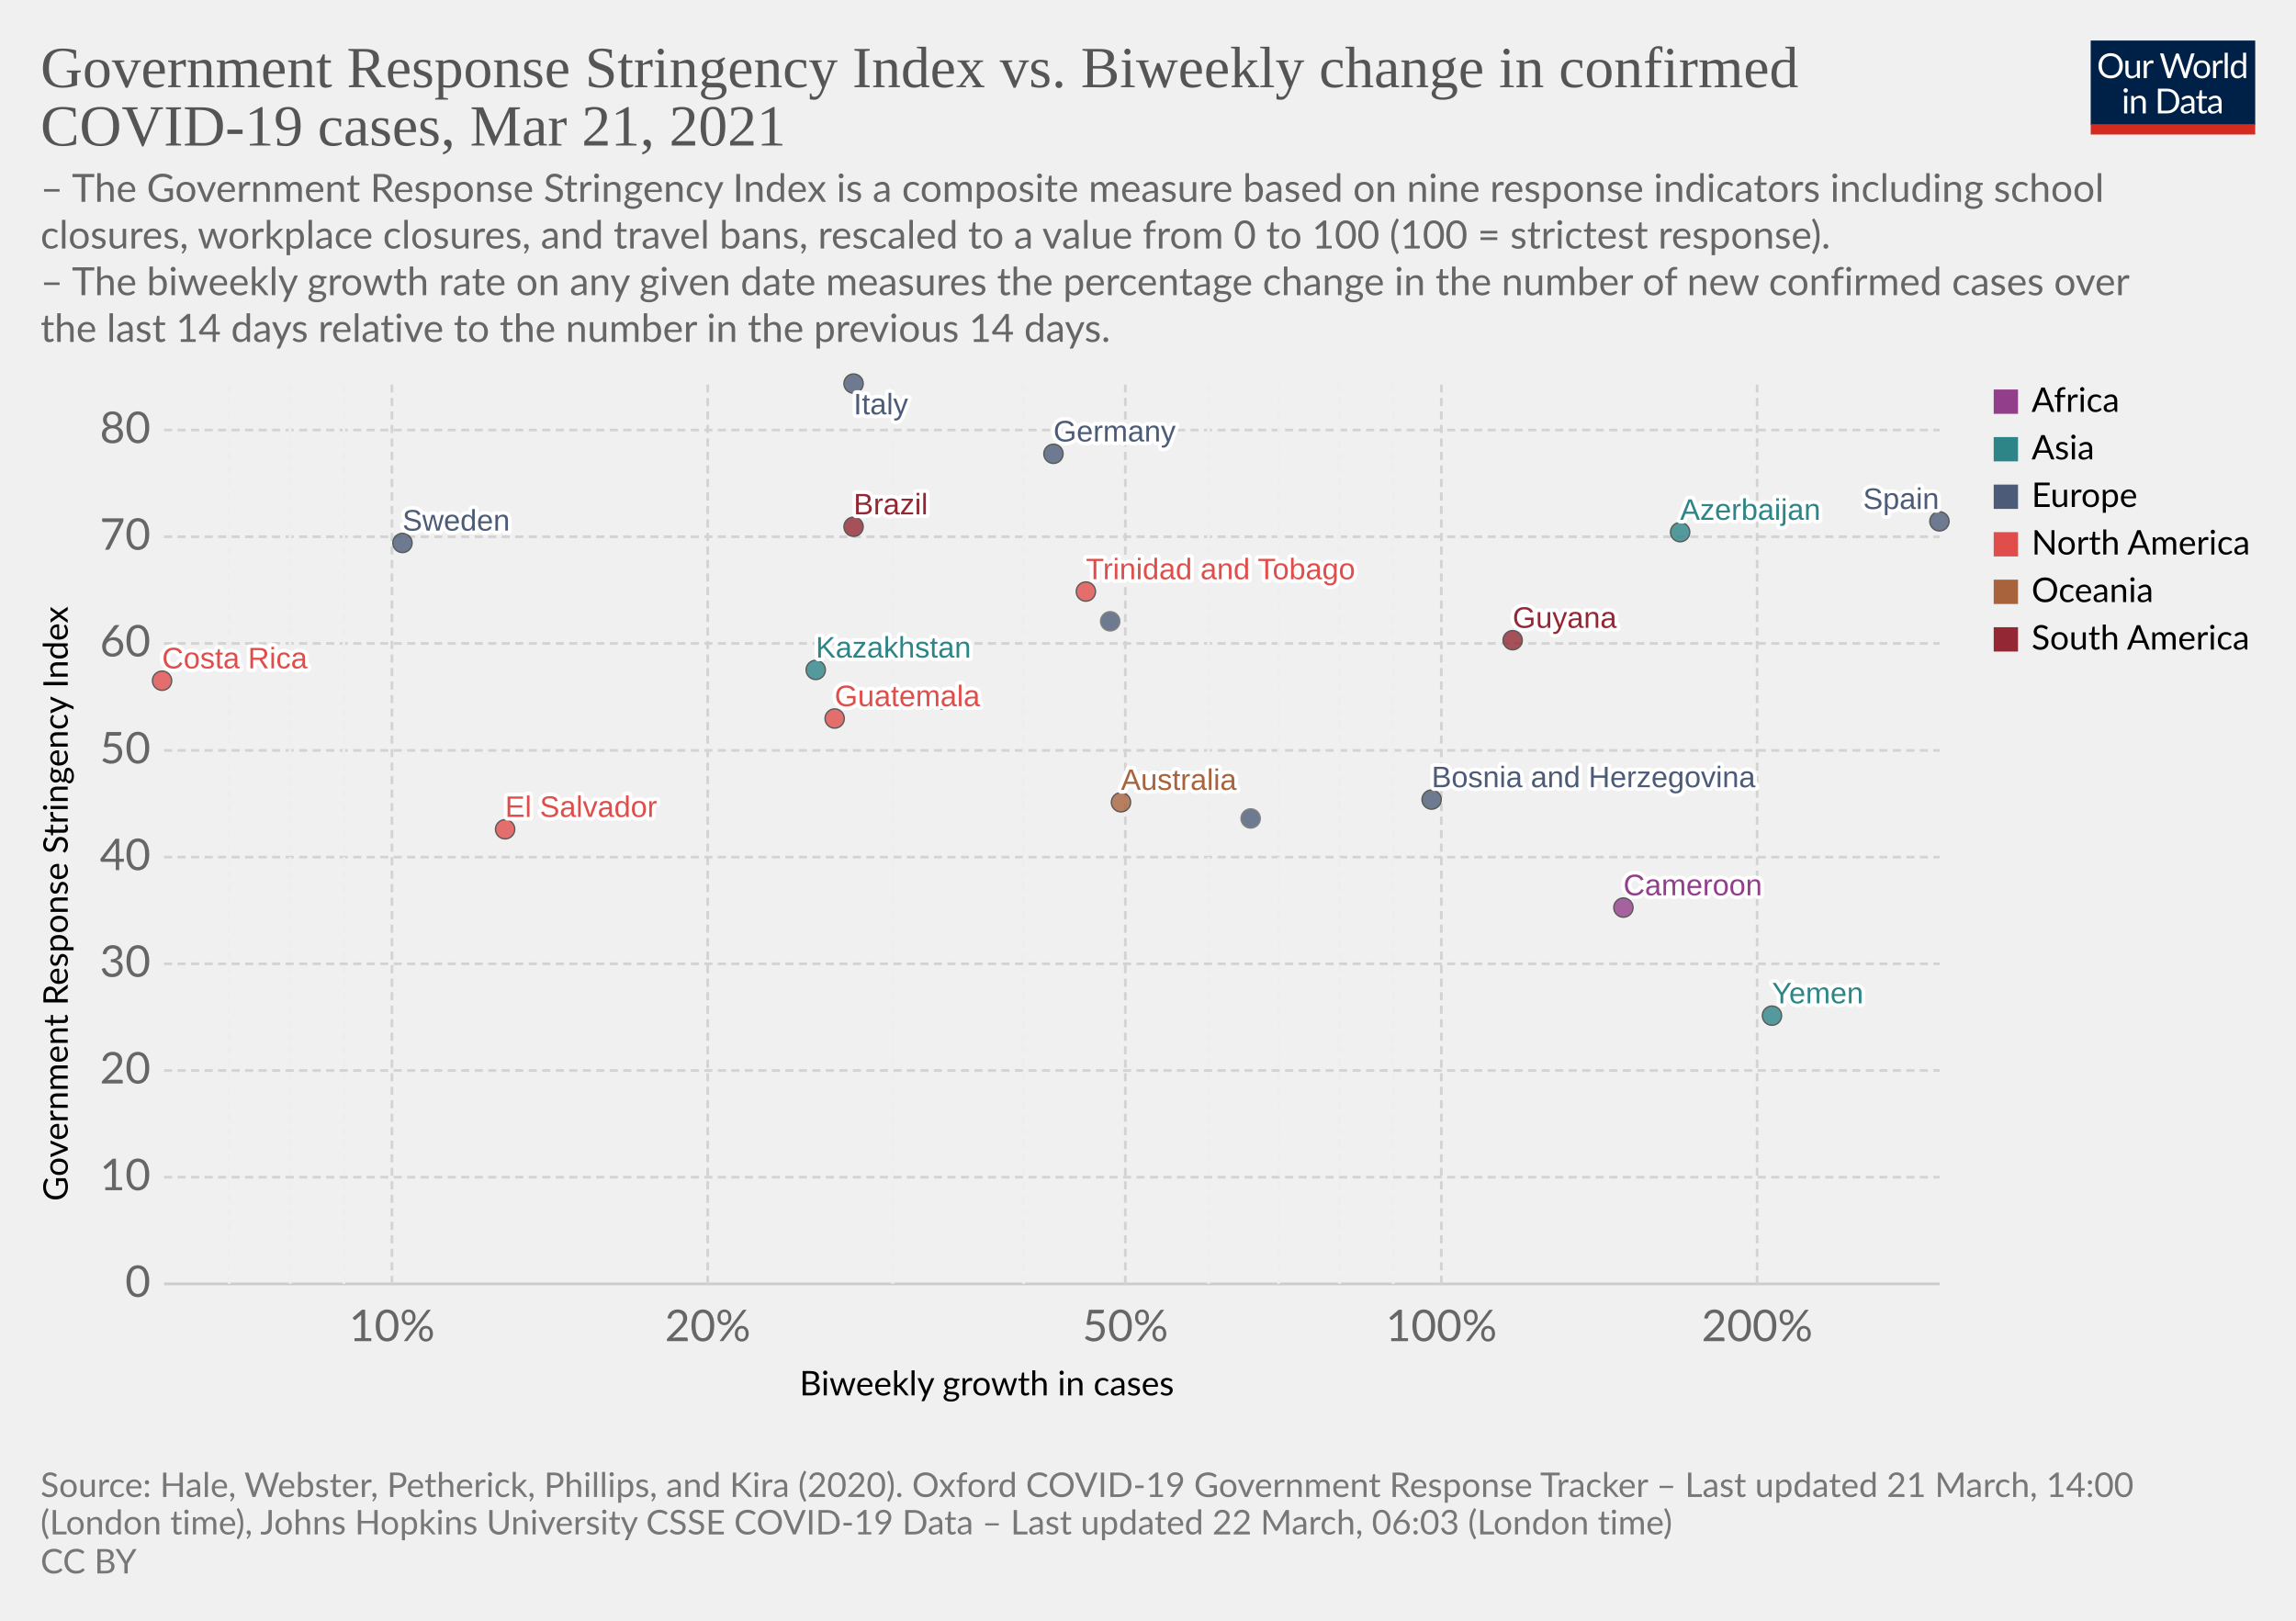
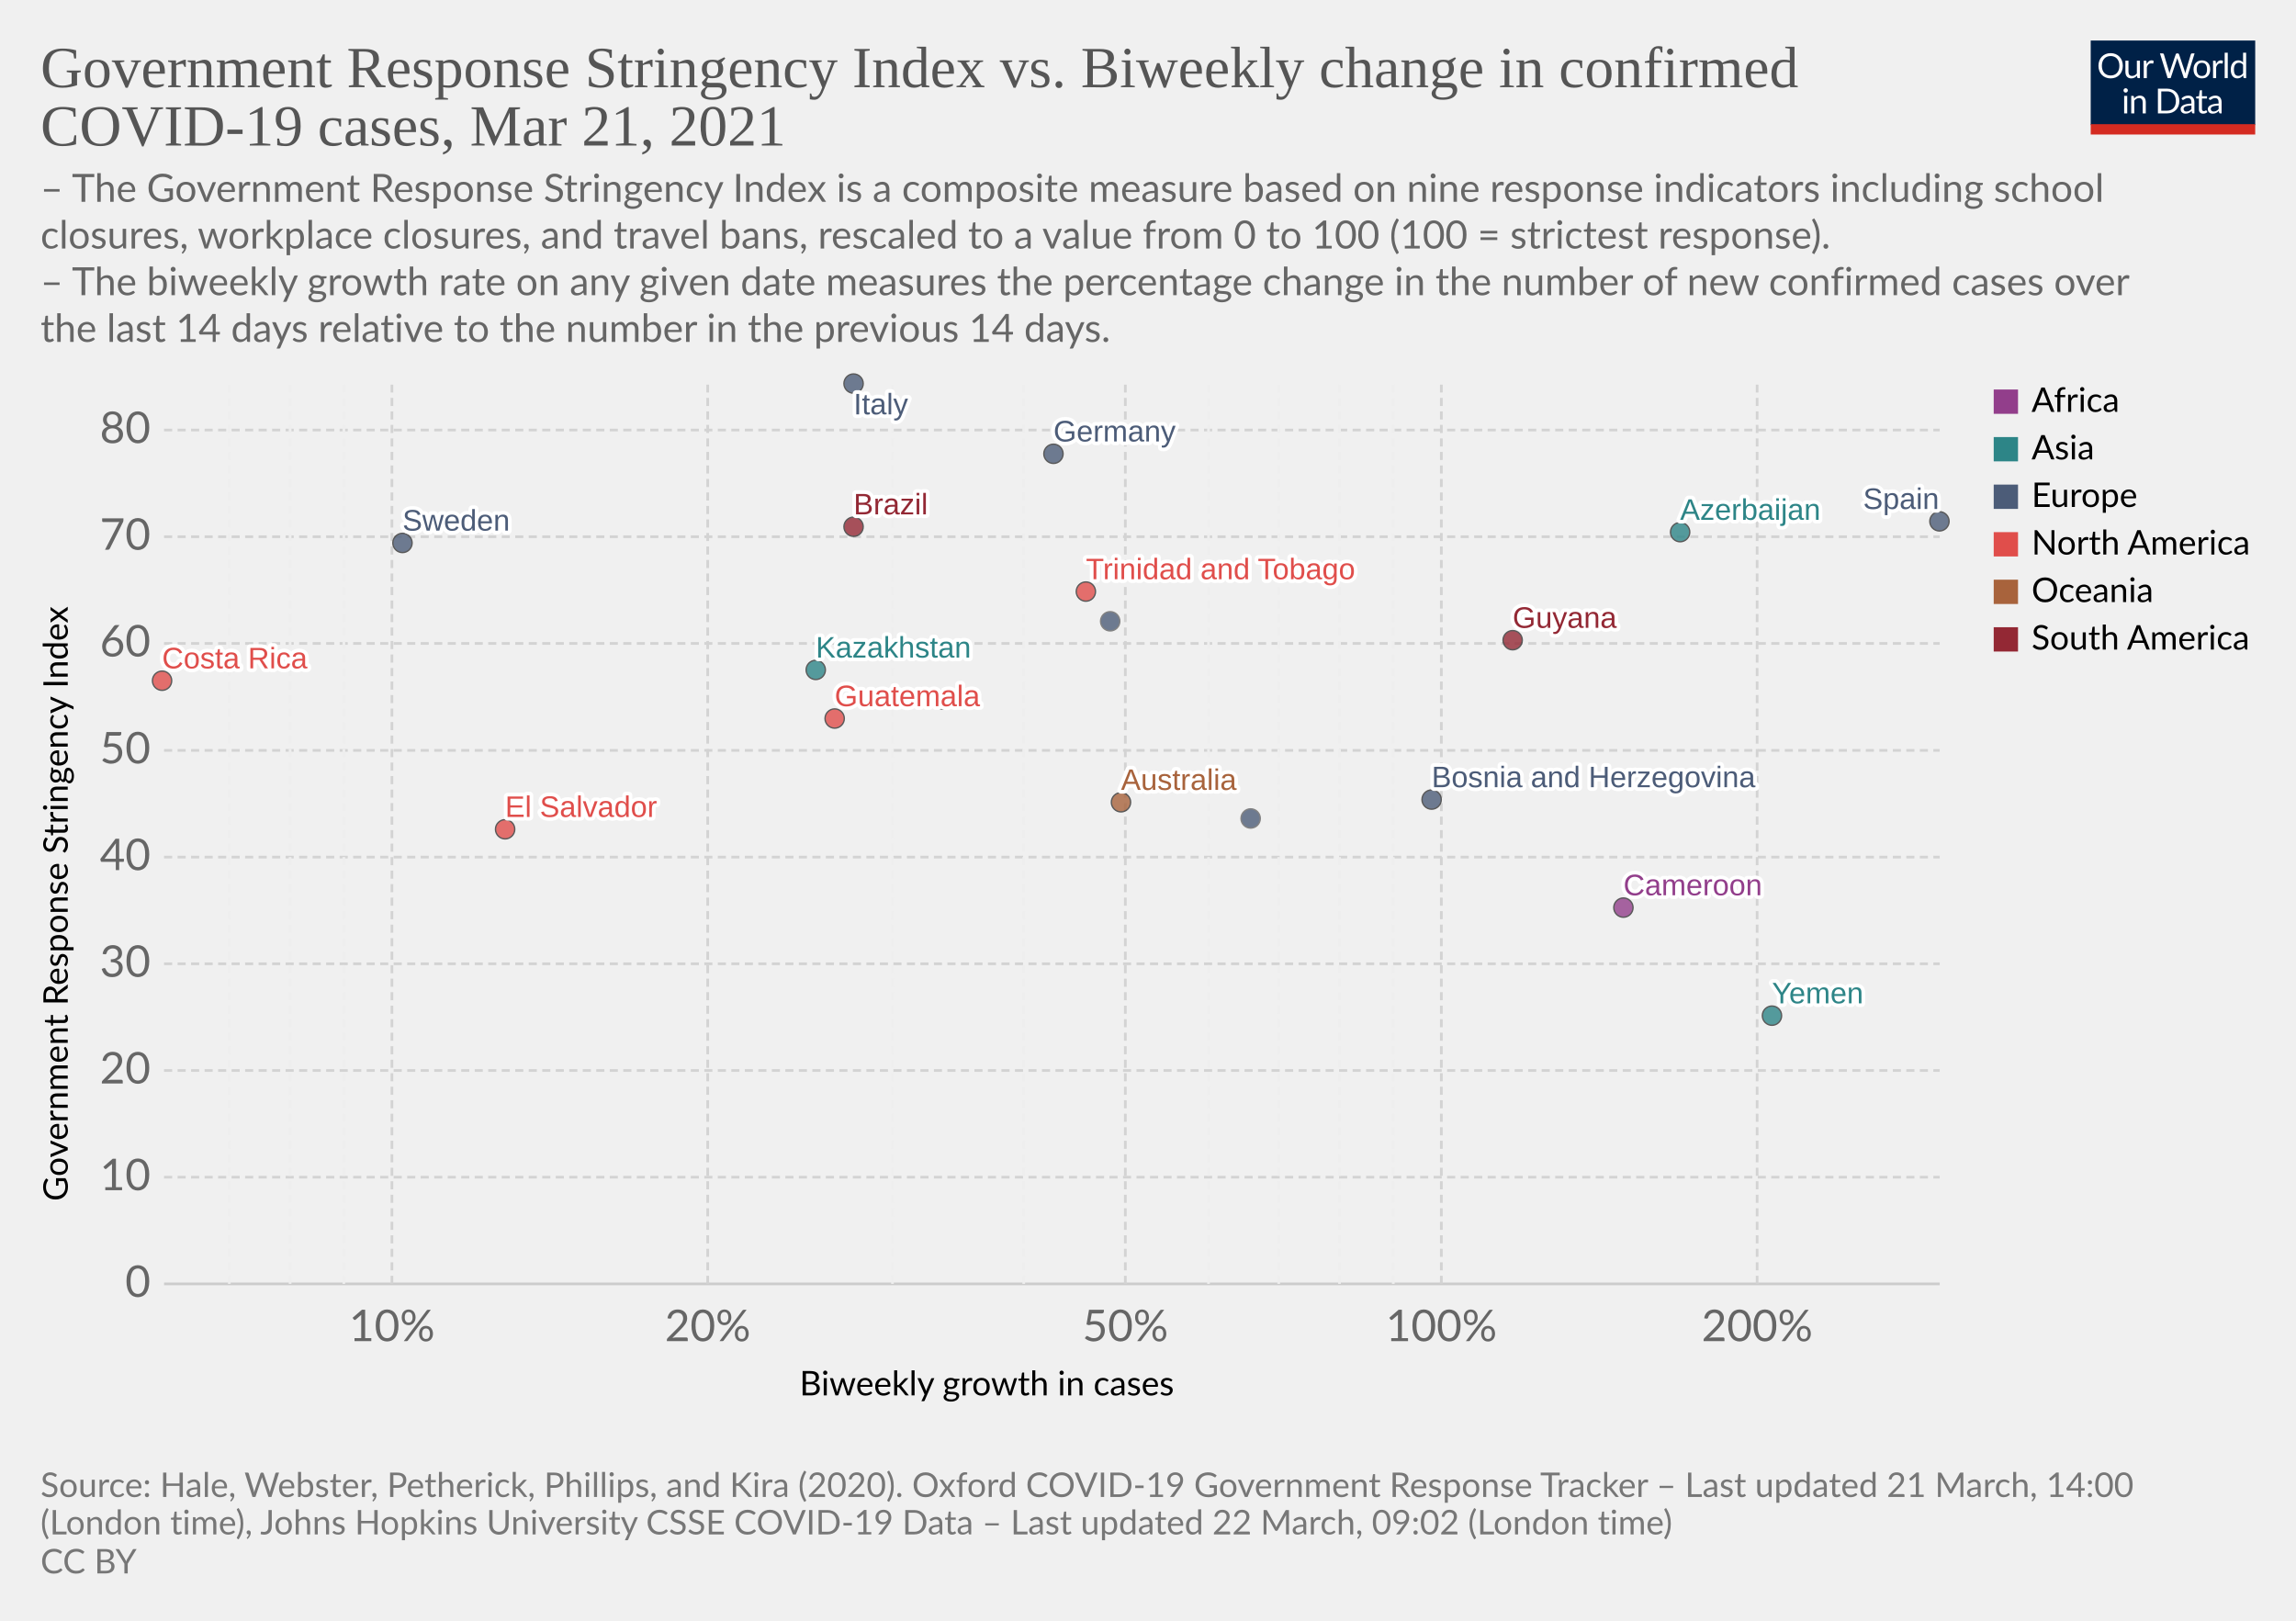
<svg xmlns="http://www.w3.org/2000/svg" version="1.1" style="background-color:#fff;-webkit-font-smoothing:antialiased" width="850" height="600" viewBox="0 0 850 600" font-family="Lato,'Helvetica Neue',Helvetica,Arial,sans-serif" font-size="18" text-rendering="optimizeLegibility">
  <g class="HeaderView">
    <g transform="matrix(.29 0 0 .29 774 15)">
      <svg className="owidLog" width="210" height="120" viewBox="0 0 210 120" fill="none">
        <g clip-path="url(#clip0)">
          <path d="M0 0h210v107.89H0V0z" fill="#002147" />
          <path d="M40.98 32.25c0 2.36-.38 4.53-1.12 6.51a14.26 14.26 0 01-8.1 8.4c-1.9.78-4.02 1.17-6.34 1.17a16.6 16.6 0 01-6.33-1.17 14.31 14.31 0 01-8.08-8.4 18.29 18.29 0 01-1.12-6.51c0-2.36.38-4.53 1.12-6.5.75-1.97 1.8-3.67 3.17-5.1a14.32 14.32 0 014.9-3.34c1.92-.8 4.03-1.19 6.34-1.19 2.32 0 4.43.4 6.34 1.19 1.92.8 3.56 1.9 4.93 3.34a14.87 14.87 0 013.17 5.1 18.1 18.1 0 011.12 6.5zm-4.38 0c0-1.94-.26-3.68-.8-5.22a10.91 10.91 0 00-2.24-3.89 9.68 9.68 0 00-3.52-2.46 11.95 11.95 0 00-4.62-.86c-1.68 0-3.21.28-4.6.86a9.88 9.88 0 00-3.54 2.46 10.91 10.91 0 00-2.24 3.9c-.53 1.53-.8 3.27-.8 5.2 0 1.94.27 3.68.8 5.22a11.17 11.17 0 002.24 3.9 10.01 10.01 0 003.55 2.44c1.38.56 2.9.83 4.6.83s3.24-.27 4.61-.83a9.8 9.8 0 003.52-2.44 11.17 11.17 0 002.25-3.9c.53-1.54.8-3.28.8-5.21zm26.22-6.54V48H60.5c-.56 0-.9-.27-1.05-.81l-.31-2.4a12.45 12.45 0 01-3.26 2.6c-1.2.64-2.58.96-4.13.96-1.22 0-2.3-.2-3.24-.6a6.52 6.52 0 01-2.33-1.7 7.37 7.37 0 01-1.43-2.67c-.3-1.04-.46-2.2-.46-3.45V25.7h3.91v14.22c0 1.68.38 2.99 1.15 3.91.77.93 1.96 1.39 3.54 1.39 1.16 0 2.24-.27 3.23-.82a10.42 10.42 0 002.8-2.28V25.7h3.91zm8.61 4.47a9.94 9.94 0 012.6-3.56 5.64 5.64 0 013.76-1.3c.47 0 .92.05 1.34.15.44.1.83.27 1.17.49l-.3 2.92c-.09.37-.3.55-.66.55-.2 0-.5-.04-.9-.13a6.21 6.21 0 00-3.24.18 4.23 4.23 0 00-1.47.92c-.42.4-.81.9-1.17 1.5-.33.58-.64 1.26-.92 2.02V48H67.7V25.71h2.25c.42 0 .72.08.88.25.16.16.27.44.33.83l.26 3.39zm61.16-13.7L122.75 48h-3.82l-7.99-24.05a21.95 21.95 0 01-.42-1.58 38.36 38.36 0 01-.44 1.58L102.05 48h-3.83L88.4 16.47h3.54c.38 0 .7.1.95.29.26.2.43.43.5.73l6.52 21.9.28 1.28.29 1.46.3-1.46.38-1.27 7.41-21.91c.1-.25.26-.48.51-.69.27-.22.58-.33.95-.33h1.23c.38 0 .69.1.92.29a1.77 1.77 0 01.53.73l7.4 21.9a28.4 28.4 0 01.68 2.62 29.52 29.52 0 01.52-2.61l6.54-21.91a1.31 1.31 0 01.48-.7c.27-.21.58-.32.95-.32h3.32zm9.35 8.88c1.63 0 3.1.27 4.4.82a9.43 9.43 0 015.46 5.94c.5 1.4.74 2.98.74 4.73 0 1.76-.25 3.34-.74 4.75a9.43 9.43 0 01-5.46 5.92c-1.3.52-2.77.79-4.4.79-1.64 0-3.12-.27-4.44-.8a9.42 9.42 0 01-3.35-2.3c-.92-1-1.63-2.2-2.13-3.61-.49-1.41-.73-3-.73-4.75s.24-3.33.73-4.73c.5-1.43 1.2-2.64 2.13-3.63a9.4 9.4 0 013.35-2.31c1.32-.55 2.8-.82 4.44-.82zm0 19.89c2.2 0 3.84-.73 4.93-2.2 1.08-1.48 1.63-3.54 1.63-6.18 0-2.66-.55-4.72-1.63-6.2-1.09-1.49-2.73-2.23-4.93-2.23-1.12 0-2.09.2-2.93.57a5.71 5.71 0 00-2.06 1.65 7.5 7.5 0 00-1.24 2.67c-.26 1.04-.4 2.22-.4 3.54 0 2.64.55 4.7 1.64 6.18 1.1 1.47 2.76 2.2 4.99 2.2zm17.97-15.07a9.94 9.94 0 012.6-3.56 5.64 5.64 0 013.76-1.3c.47 0 .91.05 1.34.15.44.1.83.27 1.16.49l-.28 2.92c-.09.37-.31.55-.66.55-.2 0-.5-.04-.9-.13a6.2 6.2 0 00-3.24.18 4.23 4.23 0 00-1.47.92c-.43.4-.82.9-1.17 1.5a13.1 13.1 0 00-.92 2.02V48h-3.94V25.71h2.24c.43 0 .72.08.88.25.17.16.28.44.33.83l.27 3.39zm15.04-14.59V48h-3.92V15.6h3.92zm19.55 15.43a6.22 6.22 0 00-2.38-2.05 6.7 6.7 0 00-2.86-.6c-2.07 0-3.66.75-4.77 2.23-1.12 1.48-1.68 3.6-1.68 6.33 0 1.46.13 2.7.38 3.74a7.29 7.29 0 001.1 2.56 4.35 4.35 0 001.78 1.45c.7.3 1.5.46 2.4.46 1.29 0 2.41-.3 3.36-.88a9.6 9.6 0 002.67-2.49V31.02zm3.91-15.43V48h-2.33c-.56 0-.9-.27-1.06-.81l-.35-2.71a12.13 12.13 0 01-3.25 2.77 8.28 8.28 0 01-4.23 1.06 7.31 7.31 0 01-6.14-2.9c-.73-.96-1.3-2.15-1.69-3.57a18.35 18.35 0 01.07-9.48 11.29 11.29 0 011.89-3.7 8.7 8.7 0 017.06-3.34 7.96 7.96 0 016.12 2.62V15.59h3.91zM46.61 70.71V93H42.7V70.71h3.91zm.84-7c0 .39-.08.75-.24 1.09a2.81 2.81 0 01-1.52 1.47 2.67 2.67 0 01-2.16 0 2.9 2.9 0 01-1.45-1.47 2.67 2.67 0 010-2.16c.15-.35.35-.65.6-.9.25-.27.53-.47.85-.62a2.67 2.67 0 012.16 0c.35.15.65.35.9.62.27.25.47.55.62.9.16.34.24.7.24 1.08zm7.97 10.24c.49-.54 1-1.04 1.54-1.48a9.85 9.85 0 013.66-1.84 8.96 8.96 0 015.43.35c.94.4 1.72.97 2.33 1.71a7.36 7.36 0 011.43 2.67c.32 1.04.49 2.19.49 3.45V93h-3.94V78.81c0-1.69-.4-3-1.17-3.92-.76-.93-1.93-1.4-3.5-1.4a6.6 6.6 0 00-3.25.83c-1 .56-1.92 1.31-2.77 2.27V93h-3.94V70.71h2.35c.56 0 .9.28 1.04.82l.3 2.42zm57.7 3.3c0 2.36-.37 4.5-1.11 6.44a14.3 14.3 0 01-3.17 4.98 14.1 14.1 0 01-4.93 3.2c-1.9.76-4.02 1.13-6.33 1.13H85.8V61.47h11.77c2.31 0 4.42.39 6.33 1.15a13.8 13.8 0 018.1 8.18 17.75 17.75 0 011.12 6.45zm-4.37 0c0-1.94-.26-3.67-.8-5.2a10.94 10.94 0 00-2.23-3.87 9.57 9.57 0 00-3.53-2.42 12.23 12.23 0 00-4.61-.83h-7.5v24.62h7.5c1.7 0 3.24-.28 4.61-.84a9.7 9.7 0 003.53-2.4 10.94 10.94 0 002.24-3.87c.53-1.53.8-3.26.8-5.2zm19.8 5.72c-1.8.06-3.34.2-4.62.44-1.26.22-2.3.51-3.1.88-.8.36-1.37.8-1.74 1.3-.35.5-.53 1.05-.53 1.67 0 .58.1 1.1.3 1.52a3 3 0 00.76 1.05c.34.27.73.46 1.17.6a6.13 6.13 0 001.45.17 7.28 7.28 0 003.5-.81 11.95 11.95 0 002.82-2.2v-4.62zm-12.65-9.11a12.73 12.73 0 013.98-2.66c1.43-.59 3-.88 4.73-.88 1.25 0 2.36.2 3.33.61a6.81 6.81 0 013.94 4.38c.33 1.04.5 2.19.5 3.43V93h-1.74a1.8 1.8 0 01-.88-.18c-.2-.13-.36-.38-.48-.74l-.44-2.12-1.72 1.46a9.48 9.48 0 01-3.74 1.7c-.69.15-1.46.23-2.3.23-.87 0-1.69-.12-2.45-.35a5.34 5.34 0 01-3.34-2.93 6.64 6.64 0 01-.49-2.64c0-.88.25-1.72.73-2.53a6.33 6.33 0 012.35-2.17c1.09-.63 2.5-1.15 4.25-1.54 1.75-.41 3.89-.65 6.42-.7v-1.75c0-1.73-.37-3.03-1.12-3.91-.75-.9-1.84-1.34-3.28-1.34-.97 0-1.78.12-2.44.37-.64.23-1.2.5-1.7.81l-1.23.82c-.33.23-.67.35-1 .35-.27 0-.5-.07-.69-.2a2.1 2.1 0 01-.48-.53l-.7-1.25zm27.67 19.5c-1.76 0-3.12-.5-4.07-1.48-.94-.98-1.41-2.4-1.41-4.25V74h-2.68a.9.9 0 01-.6-.2c-.16-.14-.24-.36-.24-.66v-1.56l3.65-.46.9-6.89a.9.9 0 01.29-.52.88.88 0 01.62-.22H142v7.67h6.44V74H142v13.38c0 .94.22 1.63.68 2.09.45.45 1.04.68 1.76.68a3.21 3.21 0 001.85-.53l.55-.35c.16-.12.3-.18.41-.18.2 0 .4.13.55.38l1.15 1.87a7.45 7.45 0 01-2.44 1.5 8.53 8.53 0 01-2.95.52zm19.68-10.4c-1.8.07-3.34.21-4.62.45-1.26.22-2.3.51-3.1.88-.8.36-1.37.8-1.74 1.3-.35.5-.53 1.05-.53 1.67 0 .58.1 1.1.3 1.52a2.9 2.9 0 00.76 1.05c.34.27.73.46 1.17.6a6.13 6.13 0 001.45.17 7.3 7.3 0 003.5-.81 12.04 12.04 0 002.82-2.2v-4.62zm-12.65-9.1a12.72 12.72 0 013.99-2.66c1.42-.59 3-.88 4.72-.88 1.25 0 2.36.2 3.33.61a6.81 6.81 0 013.94 4.38c.33 1.04.5 2.19.5 3.43V93h-1.74a1.8 1.8 0 01-.88-.18c-.2-.13-.36-.38-.48-.74l-.44-2.12-1.72 1.46a9.48 9.48 0 01-3.74 1.7c-.69.15-1.46.23-2.3.23-.87 0-1.69-.12-2.45-.35a5.33 5.33 0 01-3.34-2.93 6.62 6.62 0 01-.49-2.64c0-.88.25-1.72.73-2.53a6.33 6.33 0 012.35-2.17c1.09-.63 2.5-1.15 4.25-1.54a31.2 31.2 0 016.42-.7v-1.75c0-1.73-.37-3.03-1.12-3.91-.75-.9-1.84-1.34-3.28-1.34-.97 0-1.78.12-2.44.37-.64.23-1.2.5-1.7.81l-1.22.82c-.34.23-.68.35-1.02.35-.26 0-.49-.07-.68-.2a1.88 1.88 0 01-.48-.53l-.7-1.25zM40.98 32.25c0 2.36-.38 4.53-1.12 6.51a14.26 14.26 0 01-8.1 8.4c-1.9.78-4.02 1.17-6.34 1.17a16.6 16.6 0 01-6.33-1.17 14.31 14.31 0 01-8.08-8.4 18.29 18.29 0 01-1.12-6.51c0-2.36.38-4.53 1.12-6.5.75-1.97 1.8-3.67 3.17-5.1a14.32 14.32 0 014.9-3.34c1.92-.8 4.03-1.19 6.34-1.19 2.32 0 4.43.4 6.34 1.19 1.92.8 3.56 1.9 4.93 3.34a14.87 14.87 0 013.17 5.1 18.1 18.1 0 011.12 6.5zm-4.38 0c0-1.94-.26-3.68-.8-5.22a10.91 10.91 0 00-2.24-3.89 9.68 9.68 0 00-3.52-2.46 11.95 11.95 0 00-4.62-.86c-1.68 0-3.21.28-4.6.86a9.88 9.88 0 00-3.54 2.46 10.91 10.91 0 00-2.24 3.9c-.53 1.53-.8 3.27-.8 5.2 0 1.94.27 3.68.8 5.22a11.17 11.17 0 002.24 3.9 10.01 10.01 0 003.55 2.44c1.38.56 2.9.83 4.6.83s3.24-.27 4.61-.83a9.8 9.8 0 003.52-2.44 11.17 11.17 0 002.25-3.9c.53-1.54.8-3.28.8-5.21zm26.22-6.54V48H60.5c-.56 0-.9-.27-1.05-.81l-.31-2.4a12.45 12.45 0 01-3.26 2.6c-1.2.64-2.58.96-4.13.96-1.22 0-2.3-.2-3.24-.6a6.52 6.52 0 01-2.33-1.7 7.37 7.37 0 01-1.43-2.67c-.3-1.04-.46-2.2-.46-3.45V25.7h3.91v14.22c0 1.68.38 2.99 1.15 3.91.77.93 1.96 1.39 3.54 1.39 1.16 0 2.24-.27 3.23-.82a10.42 10.42 0 002.8-2.28V25.7h3.91zm8.61 4.47a9.94 9.94 0 012.6-3.56 5.64 5.64 0 013.76-1.3c.47 0 .92.05 1.34.15.44.1.83.27 1.17.49l-.3 2.92c-.09.37-.3.55-.66.55-.2 0-.5-.04-.9-.13a6.21 6.21 0 00-3.24.18 4.23 4.23 0 00-1.47.92c-.42.4-.81.9-1.17 1.5-.33.58-.64 1.26-.92 2.02V48H67.7V25.71h2.25c.42 0 .72.08.88.25.16.16.27.44.33.83l.26 3.39zm61.16-13.7L122.75 48h-3.82l-7.99-24.05a21.95 21.95 0 01-.42-1.58 38.36 38.36 0 01-.44 1.58L102.05 48h-3.83L88.4 16.47h3.54c.38 0 .7.1.95.29.26.2.43.43.5.73l6.52 21.9.28 1.28.29 1.46.3-1.46.38-1.27 7.41-21.91c.1-.25.26-.48.51-.69.27-.22.58-.33.95-.33h1.23c.38 0 .69.1.92.29a1.77 1.77 0 01.53.73l7.4 21.9a28.4 28.4 0 01.68 2.62 29.52 29.52 0 01.52-2.61l6.54-21.91a1.31 1.31 0 01.48-.7c.27-.21.58-.32.95-.32h3.32zm9.35 8.88c1.63 0 3.1.27 4.4.82a9.43 9.43 0 015.46 5.94c.5 1.4.74 2.98.74 4.73 0 1.76-.25 3.34-.74 4.75a9.43 9.43 0 01-5.46 5.92c-1.3.52-2.77.79-4.4.79-1.64 0-3.12-.27-4.44-.8a9.42 9.42 0 01-3.35-2.3c-.92-1-1.63-2.2-2.13-3.61-.49-1.41-.73-3-.73-4.75s.24-3.33.73-4.73c.5-1.43 1.2-2.64 2.13-3.63a9.4 9.4 0 013.35-2.31c1.32-.55 2.8-.82 4.44-.82zm0 19.89c2.2 0 3.84-.73 4.93-2.2 1.08-1.48 1.63-3.54 1.63-6.18 0-2.66-.55-4.72-1.63-6.2-1.09-1.49-2.73-2.23-4.93-2.23-1.12 0-2.09.2-2.93.57a5.71 5.71 0 00-2.06 1.65 7.5 7.5 0 00-1.24 2.67c-.26 1.04-.4 2.22-.4 3.54 0 2.64.55 4.7 1.64 6.18 1.1 1.47 2.76 2.2 4.99 2.2zm17.97-15.07a9.94 9.94 0 012.6-3.56 5.64 5.64 0 013.76-1.3c.47 0 .91.05 1.34.15.44.1.83.27 1.16.49l-.28 2.92c-.09.37-.31.55-.66.55-.2 0-.5-.04-.9-.13a6.2 6.2 0 00-3.24.18 4.23 4.23 0 00-1.47.92c-.43.4-.82.9-1.17 1.5a13.1 13.1 0 00-.92 2.02V48h-3.94V25.71h2.24c.43 0 .72.08.88.25.17.16.28.44.33.83l.27 3.39zm15.04-14.59V48h-3.92V15.6h3.92zm19.55 15.43a6.22 6.22 0 00-2.38-2.05 6.7 6.7 0 00-2.86-.6c-2.07 0-3.66.75-4.77 2.23-1.12 1.48-1.68 3.6-1.68 6.33 0 1.46.13 2.7.38 3.74a7.29 7.29 0 001.1 2.56 4.35 4.35 0 001.78 1.45c.7.3 1.5.46 2.4.46 1.29 0 2.41-.3 3.36-.88a9.6 9.6 0 002.67-2.49V31.02zm3.91-15.43V48h-2.33c-.56 0-.9-.27-1.06-.81l-.35-2.71a12.13 12.13 0 01-3.25 2.77 8.28 8.28 0 01-4.23 1.06 7.31 7.31 0 01-6.14-2.9c-.73-.96-1.3-2.15-1.69-3.57a18.35 18.35 0 01.07-9.48 11.29 11.29 0 011.89-3.7 8.7 8.7 0 017.06-3.34 7.96 7.96 0 016.12 2.62V15.59h3.91zM46.61 70.71V93H42.7V70.71h3.91zm.84-7c0 .39-.08.75-.24 1.09a2.81 2.81 0 01-1.52 1.47 2.67 2.67 0 01-2.16 0 2.9 2.9 0 01-1.45-1.47 2.67 2.67 0 010-2.16c.15-.35.35-.65.6-.9.25-.27.53-.47.85-.62a2.67 2.67 0 012.16 0c.35.15.65.35.9.62.27.25.47.55.62.9.16.34.24.7.24 1.08zm7.97 10.24c.49-.54 1-1.04 1.54-1.48a9.85 9.85 0 013.66-1.84 8.96 8.96 0 015.43.35c.94.4 1.72.97 2.33 1.71a7.36 7.36 0 011.43 2.67c.32 1.04.49 2.19.49 3.45V93h-3.94V78.81c0-1.69-.4-3-1.17-3.92-.76-.93-1.93-1.4-3.5-1.4a6.6 6.6 0 00-3.25.83c-1 .56-1.92 1.31-2.77 2.27V93h-3.94V70.71h2.35c.56 0 .9.28 1.04.82l.3 2.42zm57.7 3.3c0 2.36-.37 4.5-1.11 6.44a14.3 14.3 0 01-3.17 4.98 14.1 14.1 0 01-4.93 3.2c-1.9.76-4.02 1.13-6.33 1.13H85.8V61.47h11.77c2.31 0 4.42.39 6.33 1.15a13.8 13.8 0 018.1 8.18 17.75 17.75 0 011.12 6.45zm-4.37 0c0-1.94-.26-3.67-.8-5.2a10.94 10.94 0 00-2.23-3.87 9.57 9.57 0 00-3.53-2.42 12.23 12.23 0 00-4.61-.83h-7.5v24.62h7.5c1.7 0 3.24-.28 4.61-.84a9.7 9.7 0 003.53-2.4 10.94 10.94 0 002.24-3.87c.53-1.53.8-3.26.8-5.2zm19.8 5.72c-1.8.06-3.34.2-4.62.44-1.26.22-2.3.51-3.1.88-.8.36-1.37.8-1.74 1.3-.35.5-.53 1.05-.53 1.67 0 .58.1 1.1.3 1.52a3 3 0 00.76 1.05c.34.27.73.46 1.17.6a6.13 6.13 0 001.45.17 7.28 7.28 0 003.5-.81 11.95 11.95 0 002.82-2.2v-4.62zm-12.65-9.11a12.73 12.73 0 013.98-2.66c1.43-.59 3-.88 4.73-.88 1.25 0 2.36.2 3.33.61a6.81 6.81 0 013.94 4.38c.33 1.04.5 2.19.5 3.43V93h-1.74a1.8 1.8 0 01-.88-.18c-.2-.13-.36-.38-.48-.74l-.44-2.12-1.72 1.46a9.48 9.48 0 01-3.74 1.7c-.69.15-1.46.23-2.3.23-.87 0-1.69-.12-2.45-.35a5.34 5.34 0 01-3.34-2.93 6.64 6.64 0 01-.49-2.64c0-.88.25-1.72.73-2.53a6.33 6.33 0 012.35-2.17c1.09-.63 2.5-1.15 4.25-1.54 1.75-.41 3.89-.65 6.42-.7v-1.75c0-1.73-.37-3.03-1.12-3.91-.75-.9-1.84-1.34-3.28-1.34-.97 0-1.78.12-2.44.37-.64.23-1.2.5-1.7.81l-1.23.82c-.33.23-.67.35-1 .35-.27 0-.5-.07-.69-.2a2.1 2.1 0 01-.48-.53l-.7-1.25zm27.67 19.5c-1.76 0-3.12-.5-4.07-1.48-.94-.98-1.41-2.4-1.41-4.25V74h-2.68a.9.9 0 01-.6-.2c-.16-.14-.24-.36-.24-.66v-1.56l3.65-.46.9-6.89a.9.9 0 01.29-.52.88.88 0 01.62-.22H142v7.67h6.44V74H142v13.38c0 .94.22 1.63.68 2.09.45.45 1.04.68 1.76.68a3.21 3.21 0 001.85-.53l.55-.35c.16-.12.3-.18.41-.18.2 0 .4.13.55.38l1.15 1.87a7.45 7.45 0 01-2.44 1.5 8.53 8.53 0 01-2.95.52zm19.68-10.4c-1.8.07-3.34.21-4.62.45-1.26.22-2.3.51-3.1.88-.8.36-1.37.8-1.74 1.3-.35.5-.53 1.05-.53 1.67 0 .58.1 1.1.3 1.52a2.9 2.9 0 00.76 1.05c.34.27.73.46 1.17.6a6.13 6.13 0 001.45.17 7.3 7.3 0 003.5-.81 12.04 12.04 0 002.82-2.2v-4.62zm-12.65-9.1a12.72 12.72 0 013.99-2.66c1.42-.59 3-.88 4.72-.88 1.25 0 2.36.2 3.33.61a6.81 6.81 0 013.94 4.38c.33 1.04.5 2.19.5 3.43V93h-1.74a1.8 1.8 0 01-.88-.18c-.2-.13-.36-.38-.48-.74l-.44-2.12-1.72 1.46a9.48 9.48 0 01-3.74 1.7c-.69.15-1.46.23-2.3.23-.87 0-1.69-.12-2.45-.35a5.33 5.33 0 01-3.34-2.93 6.62 6.62 0 01-.49-2.64c0-.88.25-1.72.73-2.53a6.33 6.33 0 012.35-2.17c1.09-.63 2.5-1.15 4.25-1.54a31.2 31.2 0 016.42-.7v-1.75c0-1.73-.37-3.03-1.12-3.91-.75-.9-1.84-1.34-3.28-1.34-.97 0-1.78.12-2.44.37-.64.23-1.2.5-1.7.81l-1.22.82c-.34.23-.68.35-1.02.35-.26 0-.49-.07-.68-.2a1.88 1.88 0 01-.48-.53l-.7-1.25zM40.98 32.25c0 2.36-.38 4.53-1.12 6.51a14.26 14.26 0 01-8.1 8.4c-1.9.78-4.02 1.17-6.34 1.17a16.6 16.6 0 01-6.33-1.17 14.31 14.31 0 01-8.08-8.4 18.29 18.29 0 01-1.12-6.51c0-2.36.38-4.53 1.12-6.5.75-1.97 1.8-3.67 3.17-5.1a14.32 14.32 0 014.9-3.34c1.92-.8 4.03-1.19 6.34-1.19 2.32 0 4.43.4 6.34 1.19 1.92.8 3.56 1.9 4.93 3.34a14.87 14.87 0 013.17 5.1 18.1 18.1 0 011.12 6.5zm-4.38 0c0-1.94-.26-3.68-.8-5.22a10.91 10.91 0 00-2.24-3.89 9.68 9.68 0 00-3.52-2.46 11.95 11.95 0 00-4.62-.86c-1.68 0-3.21.28-4.6.86a9.88 9.88 0 00-3.54 2.46 10.91 10.91 0 00-2.24 3.9c-.53 1.53-.8 3.27-.8 5.2 0 1.94.27 3.68.8 5.22a11.17 11.17 0 002.24 3.9 10.01 10.01 0 003.55 2.44c1.38.56 2.9.83 4.6.83s3.24-.27 4.61-.83a9.8 9.8 0 003.52-2.44 11.17 11.17 0 002.25-3.9c.53-1.54.8-3.28.8-5.21zm26.22-6.54V48H60.5c-.56 0-.9-.27-1.05-.81l-.31-2.4a12.45 12.45 0 01-3.26 2.6c-1.2.64-2.58.96-4.13.96-1.22 0-2.3-.2-3.24-.6a6.52 6.52 0 01-2.33-1.7 7.37 7.37 0 01-1.43-2.67c-.3-1.04-.46-2.2-.46-3.45V25.7h3.91v14.22c0 1.68.38 2.99 1.15 3.91.77.93 1.96 1.39 3.54 1.39 1.16 0 2.24-.27 3.23-.82a10.42 10.42 0 002.8-2.28V25.7h3.91zm8.61 4.47a9.94 9.94 0 012.6-3.56 5.64 5.64 0 013.76-1.3c.47 0 .92.05 1.34.15.44.1.83.27 1.17.49l-.3 2.92c-.09.37-.3.55-.66.55-.2 0-.5-.04-.9-.13a6.21 6.21 0 00-3.24.18 4.23 4.23 0 00-1.47.92c-.42.4-.81.9-1.17 1.5-.33.58-.64 1.26-.92 2.02V48H67.7V25.71h2.25c.42 0 .72.08.88.25.16.16.27.44.33.83l.26 3.39zm61.16-13.7L122.75 48h-3.82l-7.99-24.05a21.95 21.95 0 01-.42-1.58 38.36 38.36 0 01-.44 1.58L102.05 48h-3.83L88.4 16.47h3.54c.38 0 .7.1.95.29.26.2.43.43.5.73l6.52 21.9.28 1.28.29 1.46.3-1.46.38-1.27 7.41-21.91c.1-.25.26-.48.51-.69.27-.22.58-.33.95-.33h1.23c.38 0 .69.1.92.29a1.77 1.77 0 01.53.73l7.4 21.9a28.4 28.4 0 01.68 2.62 29.52 29.52 0 01.52-2.61l6.54-21.91a1.31 1.31 0 01.48-.7c.27-.21.58-.32.95-.32h3.32zm9.35 8.88c1.63 0 3.1.27 4.4.82a9.43 9.43 0 015.46 5.94c.5 1.4.74 2.98.74 4.73 0 1.76-.25 3.34-.74 4.75a9.43 9.43 0 01-5.46 5.92c-1.3.52-2.77.79-4.4.79-1.64 0-3.12-.27-4.44-.8a9.42 9.42 0 01-3.35-2.3c-.92-1-1.63-2.2-2.13-3.61-.49-1.41-.73-3-.73-4.75s.24-3.33.73-4.73c.5-1.43 1.2-2.64 2.13-3.63a9.4 9.4 0 013.35-2.31c1.32-.55 2.8-.82 4.44-.82zm0 19.89c2.2 0 3.84-.73 4.93-2.2 1.08-1.48 1.63-3.54 1.63-6.18 0-2.66-.55-4.72-1.63-6.2-1.09-1.49-2.73-2.23-4.93-2.23-1.12 0-2.09.2-2.93.57a5.71 5.71 0 00-2.06 1.65 7.5 7.5 0 00-1.24 2.67c-.26 1.04-.4 2.22-.4 3.54 0 2.64.55 4.7 1.64 6.18 1.1 1.47 2.76 2.2 4.99 2.2zm17.97-15.07a9.94 9.94 0 012.6-3.56 5.64 5.64 0 013.76-1.3c.47 0 .91.05 1.34.15.44.1.83.27 1.16.49l-.28 2.92c-.09.37-.31.55-.66.55-.2 0-.5-.04-.9-.13a6.2 6.2 0 00-3.24.18 4.23 4.23 0 00-1.47.92c-.43.4-.82.9-1.17 1.5a13.1 13.1 0 00-.92 2.02V48h-3.94V25.71h2.24c.43 0 .72.08.88.25.17.16.28.44.33.83l.27 3.39zm15.04-14.59V48h-3.92V15.6h3.92zm19.55 15.43a6.22 6.22 0 00-2.38-2.05 6.7 6.7 0 00-2.86-.6c-2.07 0-3.66.75-4.77 2.23-1.12 1.48-1.68 3.6-1.68 6.33 0 1.46.13 2.7.38 3.74a7.29 7.29 0 001.1 2.56 4.35 4.35 0 001.78 1.45c.7.3 1.5.46 2.4.46 1.29 0 2.41-.3 3.36-.88a9.6 9.6 0 002.67-2.49V31.02zm3.91-15.43V48h-2.33c-.56 0-.9-.27-1.06-.81l-.35-2.71a12.13 12.13 0 01-3.25 2.77 8.28 8.28 0 01-4.23 1.06 7.31 7.31 0 01-6.14-2.9c-.73-.96-1.3-2.15-1.69-3.57a18.35 18.35 0 01.07-9.48 11.29 11.29 0 011.89-3.7 8.7 8.7 0 017.06-3.34 7.96 7.96 0 016.12 2.62V15.59h3.91zM46.61 70.71V93H42.7V70.71h3.91zm.84-7c0 .39-.08.75-.24 1.09a2.81 2.81 0 01-1.52 1.47 2.67 2.67 0 01-2.16 0 2.9 2.9 0 01-1.45-1.47 2.67 2.67 0 010-2.16c.15-.35.35-.65.6-.9.25-.27.53-.47.85-.62a2.67 2.67 0 012.16 0c.35.15.65.35.9.62.27.25.47.55.62.9.16.34.24.7.24 1.08zm7.97 10.24c.49-.54 1-1.04 1.54-1.48a9.85 9.85 0 013.66-1.84 8.96 8.96 0 015.43.35c.94.4 1.72.97 2.33 1.71a7.36 7.36 0 011.43 2.67c.32 1.04.49 2.19.49 3.45V93h-3.94V78.81c0-1.69-.4-3-1.17-3.92-.76-.93-1.93-1.4-3.5-1.4a6.6 6.6 0 00-3.25.83c-1 .56-1.92 1.31-2.77 2.27V93h-3.94V70.71h2.35c.56 0 .9.28 1.04.82l.3 2.42zm57.7 3.3c0 2.36-.37 4.5-1.11 6.44a14.3 14.3 0 01-3.17 4.98 14.1 14.1 0 01-4.93 3.2c-1.9.76-4.02 1.13-6.33 1.13H85.8V61.47h11.77c2.31 0 4.42.39 6.33 1.15a13.8 13.8 0 018.1 8.18 17.75 17.75 0 011.12 6.45zm-4.37 0c0-1.94-.26-3.67-.8-5.2a10.94 10.94 0 00-2.23-3.87 9.57 9.57 0 00-3.53-2.42 12.23 12.23 0 00-4.61-.83h-7.5v24.62h7.5c1.7 0 3.24-.28 4.61-.84a9.7 9.7 0 003.53-2.4 10.94 10.94 0 002.24-3.87c.53-1.53.8-3.26.8-5.2zm19.8 5.72c-1.8.06-3.34.2-4.62.44-1.26.22-2.3.51-3.1.88-.8.36-1.37.8-1.74 1.3-.35.5-.53 1.05-.53 1.67 0 .58.1 1.1.3 1.52a3 3 0 00.76 1.05c.34.27.73.46 1.17.6a6.13 6.13 0 001.45.17 7.28 7.28 0 003.5-.81 11.95 11.95 0 002.82-2.2v-4.62zm-12.65-9.11a12.73 12.73 0 013.98-2.66c1.43-.59 3-.88 4.73-.88 1.25 0 2.36.2 3.33.61a6.81 6.81 0 013.94 4.38c.33 1.04.5 2.19.5 3.43V93h-1.74a1.8 1.8 0 01-.88-.18c-.2-.13-.36-.38-.48-.74l-.44-2.12-1.72 1.46a9.48 9.48 0 01-3.74 1.7c-.69.15-1.46.23-2.3.23-.87 0-1.69-.12-2.45-.35a5.34 5.34 0 01-3.34-2.93 6.64 6.64 0 01-.49-2.64c0-.88.25-1.72.73-2.53a6.33 6.33 0 012.35-2.17c1.09-.63 2.5-1.15 4.25-1.54 1.75-.41 3.89-.65 6.42-.7v-1.75c0-1.73-.37-3.03-1.12-3.91-.75-.9-1.84-1.34-3.28-1.34-.97 0-1.78.12-2.44.37-.64.23-1.2.5-1.7.81l-1.23.82c-.33.23-.67.35-1 .35-.27 0-.5-.07-.69-.2a2.1 2.1 0 01-.48-.53l-.7-1.25zm27.67 19.5c-1.76 0-3.12-.5-4.07-1.48-.94-.98-1.41-2.4-1.41-4.25V74h-2.68a.9.9 0 01-.6-.2c-.16-.14-.24-.36-.24-.66v-1.56l3.65-.46.9-6.89a.9.9 0 01.29-.52.88.88 0 01.62-.22H142v7.67h6.44V74H142v13.38c0 .94.22 1.63.68 2.09.45.45 1.04.68 1.76.68a3.21 3.21 0 001.85-.53l.55-.35c.16-.12.3-.18.41-.18.2 0 .4.13.55.38l1.15 1.87a7.45 7.45 0 01-2.44 1.5 8.53 8.53 0 01-2.95.52zm19.68-10.4c-1.8.07-3.34.21-4.62.45-1.26.22-2.3.51-3.1.88-.8.36-1.37.8-1.74 1.3-.35.5-.53 1.05-.53 1.67 0 .58.1 1.1.3 1.52a2.9 2.9 0 00.76 1.05c.34.27.73.46 1.17.6a6.13 6.13 0 001.45.17 7.3 7.3 0 003.5-.81 12.04 12.04 0 002.82-2.2v-4.62zm-12.65-9.1a12.72 12.72 0 013.99-2.66c1.42-.59 3-.88 4.72-.88 1.25 0 2.36.2 3.33.61a6.81 6.81 0 013.94 4.38c.33 1.04.5 2.19.5 3.43V93h-1.74a1.8 1.8 0 01-.88-.18c-.2-.13-.36-.38-.48-.74l-.44-2.12-1.72 1.46a9.48 9.48 0 01-3.74 1.7c-.69.15-1.46.23-2.3.23-.87 0-1.69-.12-2.45-.35a5.33 5.33 0 01-3.34-2.93 6.62 6.62 0 01-.49-2.64c0-.88.25-1.72.73-2.53a6.33 6.33 0 012.35-2.17c1.09-.63 2.5-1.15 4.25-1.54a31.2 31.2 0 016.42-.7v-1.75c0-1.73-.37-3.03-1.12-3.91-.75-.9-1.84-1.34-3.28-1.34-.97 0-1.78.12-2.44.37-.64.23-1.2.5-1.7.81l-1.22.82c-.34.23-.68.35-1.02.35-.26 0-.49-.07-.68-.2a1.88 1.88 0 01-.48-.53l-.7-1.25z" fill="#fff" />
          <path fill="#D42B21" d="M0 106.79h210V120H0z" />
        </g>
        <defs>
          <clipPath id="clip0">
            <path fill="#fff" d="M0 0h210v120H0z" />
          </clipPath>
        </defs>
      </svg>
    </g>
    <a href="https://ourworldindata.org/grapher/government-response-stringency-index-vs-biweekly-change-in-confirmed-covid-19-cases" target="_blank" rel="noopener" font-family="&quot;Playfair Display&quot;,Georgia,&quot;Times New Roman&quot;,serif">
      <text font-size="21.6" x="15" y="32.3" fill="#555">
        <tspan x="15" y="32.28">Government Response Stringency Index vs. Biweekly change in confirmed</tspan>
        <tspan x="15" y="53.88">COVID-19 cases, Mar 21, 2021</tspan>
      </text>
    </a>
    <text font-size="14.4" x="15" y="74.7" fill="#666">
      <tspan x="15" y="74.72">– The Government Response Stringency Index is a composite measure based on nine response indicators including school</tspan>
      <tspan x="15" y="92">closures, workplace closures, and travel bans, rescaled to a value from 0 to 100 (100 = strictest response).</tspan>
      <tspan x="15" y="109.28"> – The biweekly growth rate on any given date measures the percentage change in the number of new confirmed cases over</tspan>
      <tspan x="15" y="126.56">the last 14 days relative to the number in the previous 14 days.</tspan>
    </text>
  </g>
  <g class="ScatterPlot">
    <g class="DualAxisView">
      <g class="HorizontalAxis">
        <text font-size="12.6" x="296" y="516.6">
          <tspan x="295.99" y="516.58">Biweekly growth in cases</tspan>
        </text>
        <text x="145.1" y="496.5" fill="#666" text-anchor="middle" font-size="16.2">10%</text>
        <text x="262" y="496.5" fill="#666" text-anchor="middle" font-size="16.2">20%</text>
        <text x="416.6" y="496.5" fill="#666" text-anchor="middle" font-size="16.2">50%</text>
        <text x="533.6" y="496.5" fill="#666" text-anchor="middle" font-size="16.2">100%</text>
        <text x="650.5" y="496.5" fill="#666" text-anchor="middle" font-size="16.2">200%</text>
      </g>
      <g class="VerticalAxis">
        <text font-size="12.6" x="-444.7" y="25.1" transform="rotate(-90)">
          <tspan x="-444.65" y="25.08">Government Response Stringency Index</tspan>
        </text>
        <text x="55.74" y="475.3" fill="#666" dominant-baseline="middle" text-anchor="end" font-size="16.2">0</text>
        <text x="55.74" y="435.8" fill="#666" dominant-baseline="middle" text-anchor="end" font-size="16.2">10</text>
        <text x="55.74" y="396.3" fill="#666" dominant-baseline="middle" text-anchor="end" font-size="16.2">20</text>
        <text x="55.74" y="356.8" fill="#666" dominant-baseline="middle" text-anchor="end" font-size="16.2">30</text>
        <text x="55.74" y="317.3" fill="#666" dominant-baseline="middle" text-anchor="end" font-size="16.2">40</text>
        <text x="55.74" y="277.8" fill="#666" dominant-baseline="middle" text-anchor="end" font-size="16.2">50</text>
        <text x="55.74" y="238.2" fill="#666" dominant-baseline="middle" text-anchor="end" font-size="16.2">60</text>
        <text x="55.74" y="198.7" fill="#666" dominant-baseline="middle" text-anchor="end" font-size="16.2">70</text>
        <text x="55.74" y="159.2" fill="#666" dominant-baseline="middle" text-anchor="end" font-size="16.2">80</text>
      </g>
      <g class="AxisGridLines horizontalLines">
        <path stroke="#ccc" d="M60.74 475.3h657.35" />
        <path stroke="#d3d3d3" stroke-dasharray="3,2" d="M60.74 435.8h657.35M60.74 396.3h657.35M60.74 356.8h657.35M60.74 317.3h657.35M60.74 277.8h657.35M60.74 238.2h657.35M60.74 198.7h657.35M60.74 159.2h657.35" />
      </g>
      <g class="AxisGridLines verticalLines" stroke-dasharray="3,2">
        <path stroke="#eee" d="M84.9 475.3V142.4M107.4 475.3V142.4M127.3 475.3V142.4" />
        <path stroke="#d3d3d3" d="M145.1 475.3V142.4M262 475.3V142.4" />
        <path stroke="#eee" d="M330.4 475.3V142.4M379 475.3V142.4" />
        <path stroke="#d3d3d3" d="M416.6 475.3V142.4" />
        <path stroke="#eee" d="M447.4 475.3V142.4M473.4 475.3V142.4M495.9 475.3V142.4M515.8 475.3V142.4" />
        <path stroke="#d3d3d3" d="M533.6 475.3V142.4M650.5 475.3V142.4" />
      </g>
    </g>
    <g class="PointsWithLabels clickable" clip-path="url(#a)" font-family="Arial, sans-serif">
      <path fill="rgba(255,255,255,0)" d="M60.74 142.4h657.35v332.9H60.74z" />
      <defs>
        <clipPath id="a">
          <path d="M50.74 132.4h677.35v352.9H50.74z" />
        </clipPath>
      </defs>
      <g class="key-Australia">
        <circle cx="415" cy="297" r="3.57" fill="#A8633C" opacity=".8" stroke="#333" stroke-width=".5" />
      </g>
      <g class="key-Azerbaijan">
        <circle cx="622" cy="197" r="3.57" fill="#2D8587" opacity=".8" stroke="#333" stroke-width=".5" />
      </g>
      <g class="key-Bosnia-and-Herzegovina">
        <circle cx="530" cy="296" r="3.57" fill="#4C5C78" opacity=".8" stroke="#333" stroke-width=".5" />
      </g>
      <g class="key-Brazil">
        <circle cx="316" cy="195" r="3.57" fill="#932834" opacity=".8" stroke="#333" stroke-width=".5" />
      </g>
      <g class="key-Cameroon">
        <circle cx="601" cy="336" r="3.57" fill="#923E8B" opacity=".8" stroke="#333" stroke-width=".5" />
      </g>
      <g class="key-Costa-Rica">
        <circle cx="60" cy="252" r="3.57" fill="#E04E4B" opacity=".8" stroke="#333" stroke-width=".5" />
      </g>
      <g class="key-Croatia">
        <circle cx="463" cy="303" r="3.57" fill="#4C5C78" opacity=".8" stroke="#666" stroke-width=".5" />
      </g>
      <g class="key-El-Salvador">
        <circle cx="187" cy="307" r="3.57" fill="#E04E4B" opacity=".8" stroke="#333" stroke-width=".5" />
      </g>
      <g class="key-Germany">
        <circle cx="390" cy="168" r="3.57" fill="#4C5C78" opacity=".8" stroke="#333" stroke-width=".5" />
      </g>
      <g class="key-Guatemala">
        <circle cx="309" cy="266" r="3.57" fill="#E04E4B" opacity=".8" stroke="#333" stroke-width=".5" />
      </g>
      <g class="key-Guyana">
        <circle cx="560" cy="237" r="3.57" fill="#932834" opacity=".8" stroke="#333" stroke-width=".5" />
      </g>
      <g class="key-Italy">
        <circle cx="316" cy="142" r="3.57" fill="#4C5C78" opacity=".8" stroke="#333" stroke-width=".5" />
      </g>
      <g class="key-Kazakhstan">
        <circle cx="302" cy="248" r="3.57" fill="#2D8587" opacity=".8" stroke="#333" stroke-width=".5" />
      </g>
      <g class="key-Serbia">
        <circle cx="349" cy="259" r="3.57" fill="#4C5C78" opacity=".8" stroke="#666" stroke-width=".5" />
      </g>
      <g class="key-Spain">
        <circle cx="718" cy="193" r="3.57" fill="#4C5C78" opacity=".8" stroke="#333" stroke-width=".5" />
      </g>
      <g class="key-Sweden">
        <circle cx="149" cy="201" r="3.57" fill="#4C5C78" opacity=".8" stroke="#333" stroke-width=".5" />
      </g>
      <g class="key-Trinidad-and-Tobago">
        <circle cx="402" cy="219" r="3.57" fill="#E04E4B" opacity=".8" stroke="#333" stroke-width=".5" />
      </g>
      <g class="key-Ukraine">
        <circle cx="411" cy="230" r="3.57" fill="#4C5C78" opacity=".8" stroke="#666" stroke-width=".5" />
      </g>
      <g class="key-Yemen">
        <circle cx="656" cy="376" r="3.57" fill="#2D8587" opacity=".8" stroke="#333" stroke-width=".5" />
      </g>
      <g class="backgroundLabels" fill="#333" font-size="11" font-weight="400">
        <text x="415" y="292.43" fill="#fff" stroke="#fff" stroke-linecap="round" stroke-linejoin="round" stroke-width=".25em">Australia</text>
        <text x="415" y="292.43" fill="#A8633C">Australia</text>
        <text x="622" y="192.43" fill="#fff" stroke="#fff" stroke-linecap="round" stroke-linejoin="round" stroke-width=".25em">Azerbaijan</text>
        <text x="622" y="192.43" fill="#2D8587">Azerbaijan</text>
        <text x="530" y="291.43" fill="#fff" stroke="#fff" stroke-linecap="round" stroke-linejoin="round" stroke-width=".25em">Bosnia and Herzegovina</text>
        <text x="530" y="291.43" fill="#4C5C78">Bosnia and Herzegovina</text>
        <text x="316" y="190.43" fill="#fff" stroke="#fff" stroke-linecap="round" stroke-linejoin="round" stroke-width=".25em">Brazil</text>
        <text x="316" y="190.43" fill="#932834">Brazil</text>
        <text x="601" y="331.43" fill="#fff" stroke="#fff" stroke-linecap="round" stroke-linejoin="round" stroke-width=".25em">Cameroon</text>
        <text x="601" y="331.43" fill="#923E8B">Cameroon</text>
        <text x="60" y="247.43" fill="#fff" stroke="#fff" stroke-linecap="round" stroke-linejoin="round" stroke-width=".25em">Costa Rica</text>
        <text x="60" y="247.43" fill="#E04E4B">Costa Rica</text>
        <text x="187" y="302.43" fill="#fff" stroke="#fff" stroke-linecap="round" stroke-linejoin="round" stroke-width=".25em">El Salvador</text>
        <text x="187" y="302.43" fill="#E04E4B">El Salvador</text>
        <text x="390" y="163.43" fill="#fff" stroke="#fff" stroke-linecap="round" stroke-linejoin="round" stroke-width=".25em">Germany</text>
        <text x="390" y="163.43" fill="#4C5C78">Germany</text>
        <text x="309" y="261.43" fill="#fff" stroke="#fff" stroke-linecap="round" stroke-linejoin="round" stroke-width=".25em">Guatemala</text>
        <text x="309" y="261.43" fill="#E04E4B">Guatemala</text>
        <text x="560" y="232.43" fill="#fff" stroke="#fff" stroke-linecap="round" stroke-linejoin="round" stroke-width=".25em">Guyana</text>
        <text x="560" y="232.43" fill="#932834">Guyana</text>
        <text x="316" y="153.4" fill="#fff" stroke="#fff" stroke-linecap="round" stroke-linejoin="round" stroke-width=".25em">Italy</text>
        <text x="316" y="153.4" fill="#4C5C78">Italy</text>
        <text x="302" y="243.43" fill="#fff" stroke="#fff" stroke-linecap="round" stroke-linejoin="round" stroke-width=".25em">Kazakhstan</text>
        <text x="302" y="243.43" fill="#2D8587">Kazakhstan</text>
        <text x="689.73" y="188.43" fill="#fff" stroke="#fff" stroke-linecap="round" stroke-linejoin="round" stroke-width=".25em">Spain</text>
        <text x="689.73" y="188.43" fill="#4C5C78">Spain</text>
        <text x="149" y="196.43" fill="#fff" stroke="#fff" stroke-linecap="round" stroke-linejoin="round" stroke-width=".25em">Sweden</text>
        <text x="149" y="196.43" fill="#4C5C78">Sweden</text>
        <text x="402" y="214.43" fill="#fff" stroke="#fff" stroke-linecap="round" stroke-linejoin="round" stroke-width=".25em">Trinidad and Tobago</text>
        <text x="402" y="214.43" fill="#E04E4B">Trinidad and Tobago</text>
        <text x="656" y="371.43" fill="#fff" stroke="#fff" stroke-linecap="round" stroke-linejoin="round" stroke-width=".25em">Yemen</text>
        <text x="656" y="371.43" fill="#2D8587">Yemen</text>
      </g>
    </g>
    <g class="ScatterColorLegend clickable" cursor="pointer">
      <g class="legendMark">
        <path fill="#923E8B" d="M738.09 144.2h9v9h-9z" />
        <text font-size="12.6" x="752.1" y="152.5">
          <tspan x="752.09" y="152.48">Africa</tspan>
        </text>
      </g>
      <g class="legendMark">
        <path fill="#2D8587" d="M738.09 161.8h9v9h-9z" />
        <text font-size="12.6" x="752.1" y="170.1">
          <tspan x="752.09" y="170.08">Asia</tspan>
        </text>
      </g>
      <g class="legendMark">
        <path fill="#4C5C78" d="M738.09 179.4h9v9h-9z" />
        <text font-size="12.6" x="752.1" y="187.7">
          <tspan x="752.09" y="187.68">Europe</tspan>
        </text>
      </g>
      <g class="legendMark">
        <path fill="#E04E4B" d="M738.09 197h9v9h-9z" />
        <text font-size="12.6" x="752.1" y="205.3">
          <tspan x="752.09" y="205.28">North America</tspan>
        </text>
      </g>
      <g class="legendMark">
        <path fill="#A8633C" d="M738.09 214.6h9v9h-9z" />
        <text font-size="12.6" x="752.1" y="222.9">
          <tspan x="752.09" y="222.88">Oceania</tspan>
        </text>
      </g>
      <g class="legendMark">
        <path fill="#932834" d="M738.09 232.2h9v9h-9z" />
        <text font-size="12.6" x="752.1" y="240.5">
          <tspan x="752.09" y="240.48">South America</tspan>
        </text>
      </g>
    </g>
  </g>
  <g class="SourcesFooter" fill="#777">
    <g fill="#777">
      <text font-size="12.6" x="15" y="554.2">
        <tspan x="15" y="554.18">Source: Hale, Webster, Petherick, Phillips, and Kira (2020). Oxford COVID-19 Government Response Tracker – Last updated 21 March, 14:00</tspan>
-         <tspan x="15" y="568.04">(London time), Johns Hopkins University CSSE COVID-19 Data – Last updated 22 March, 06:03 (London time)</tspan>
+         <tspan x="15" y="568.04">(London time), Johns Hopkins University CSSE COVID-19 Data – Last updated 22 March, 09:02 (London time)</tspan>
      </text>
    </g>
    <text font-size="12.6" x="15" y="582.5">
      <tspan x="15" y="582.48">
        <a class="cclogo" href="http://creativecommons.org/licenses/by/4.0/deed.en_US" target="_blank" fill="#777">CC BY</a>
      </tspan>
    </text>
  </g>
</svg>
